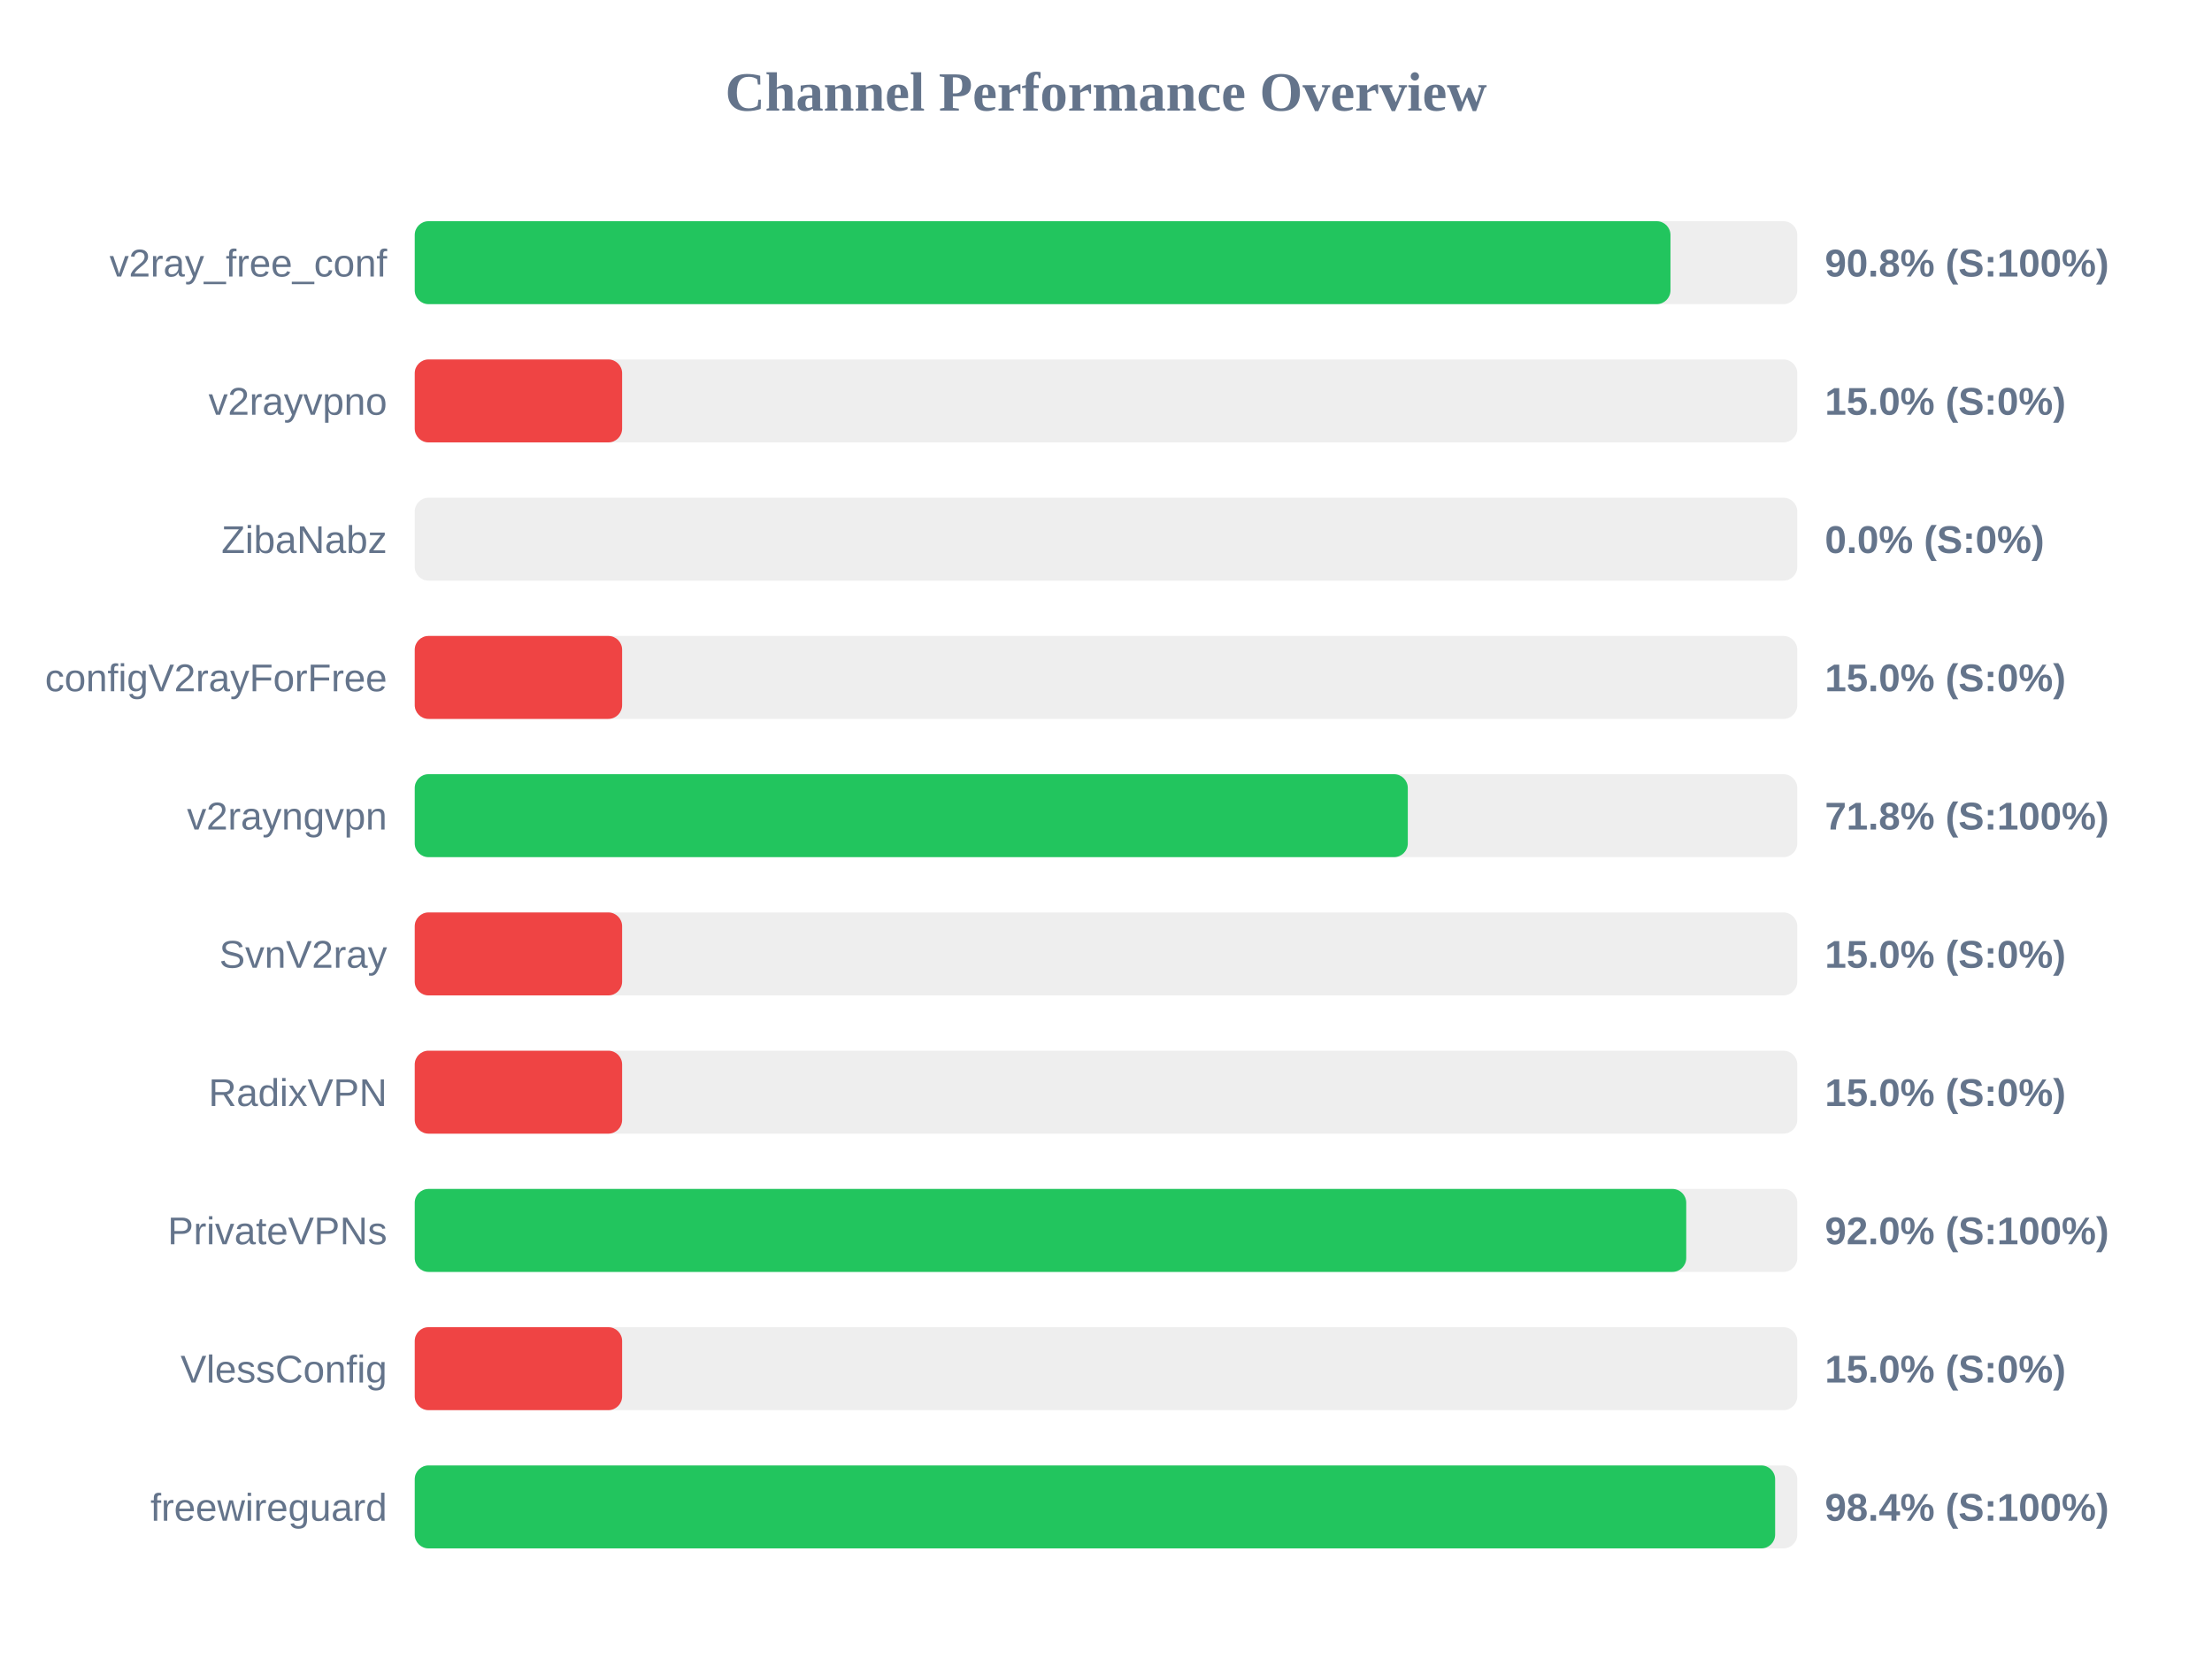
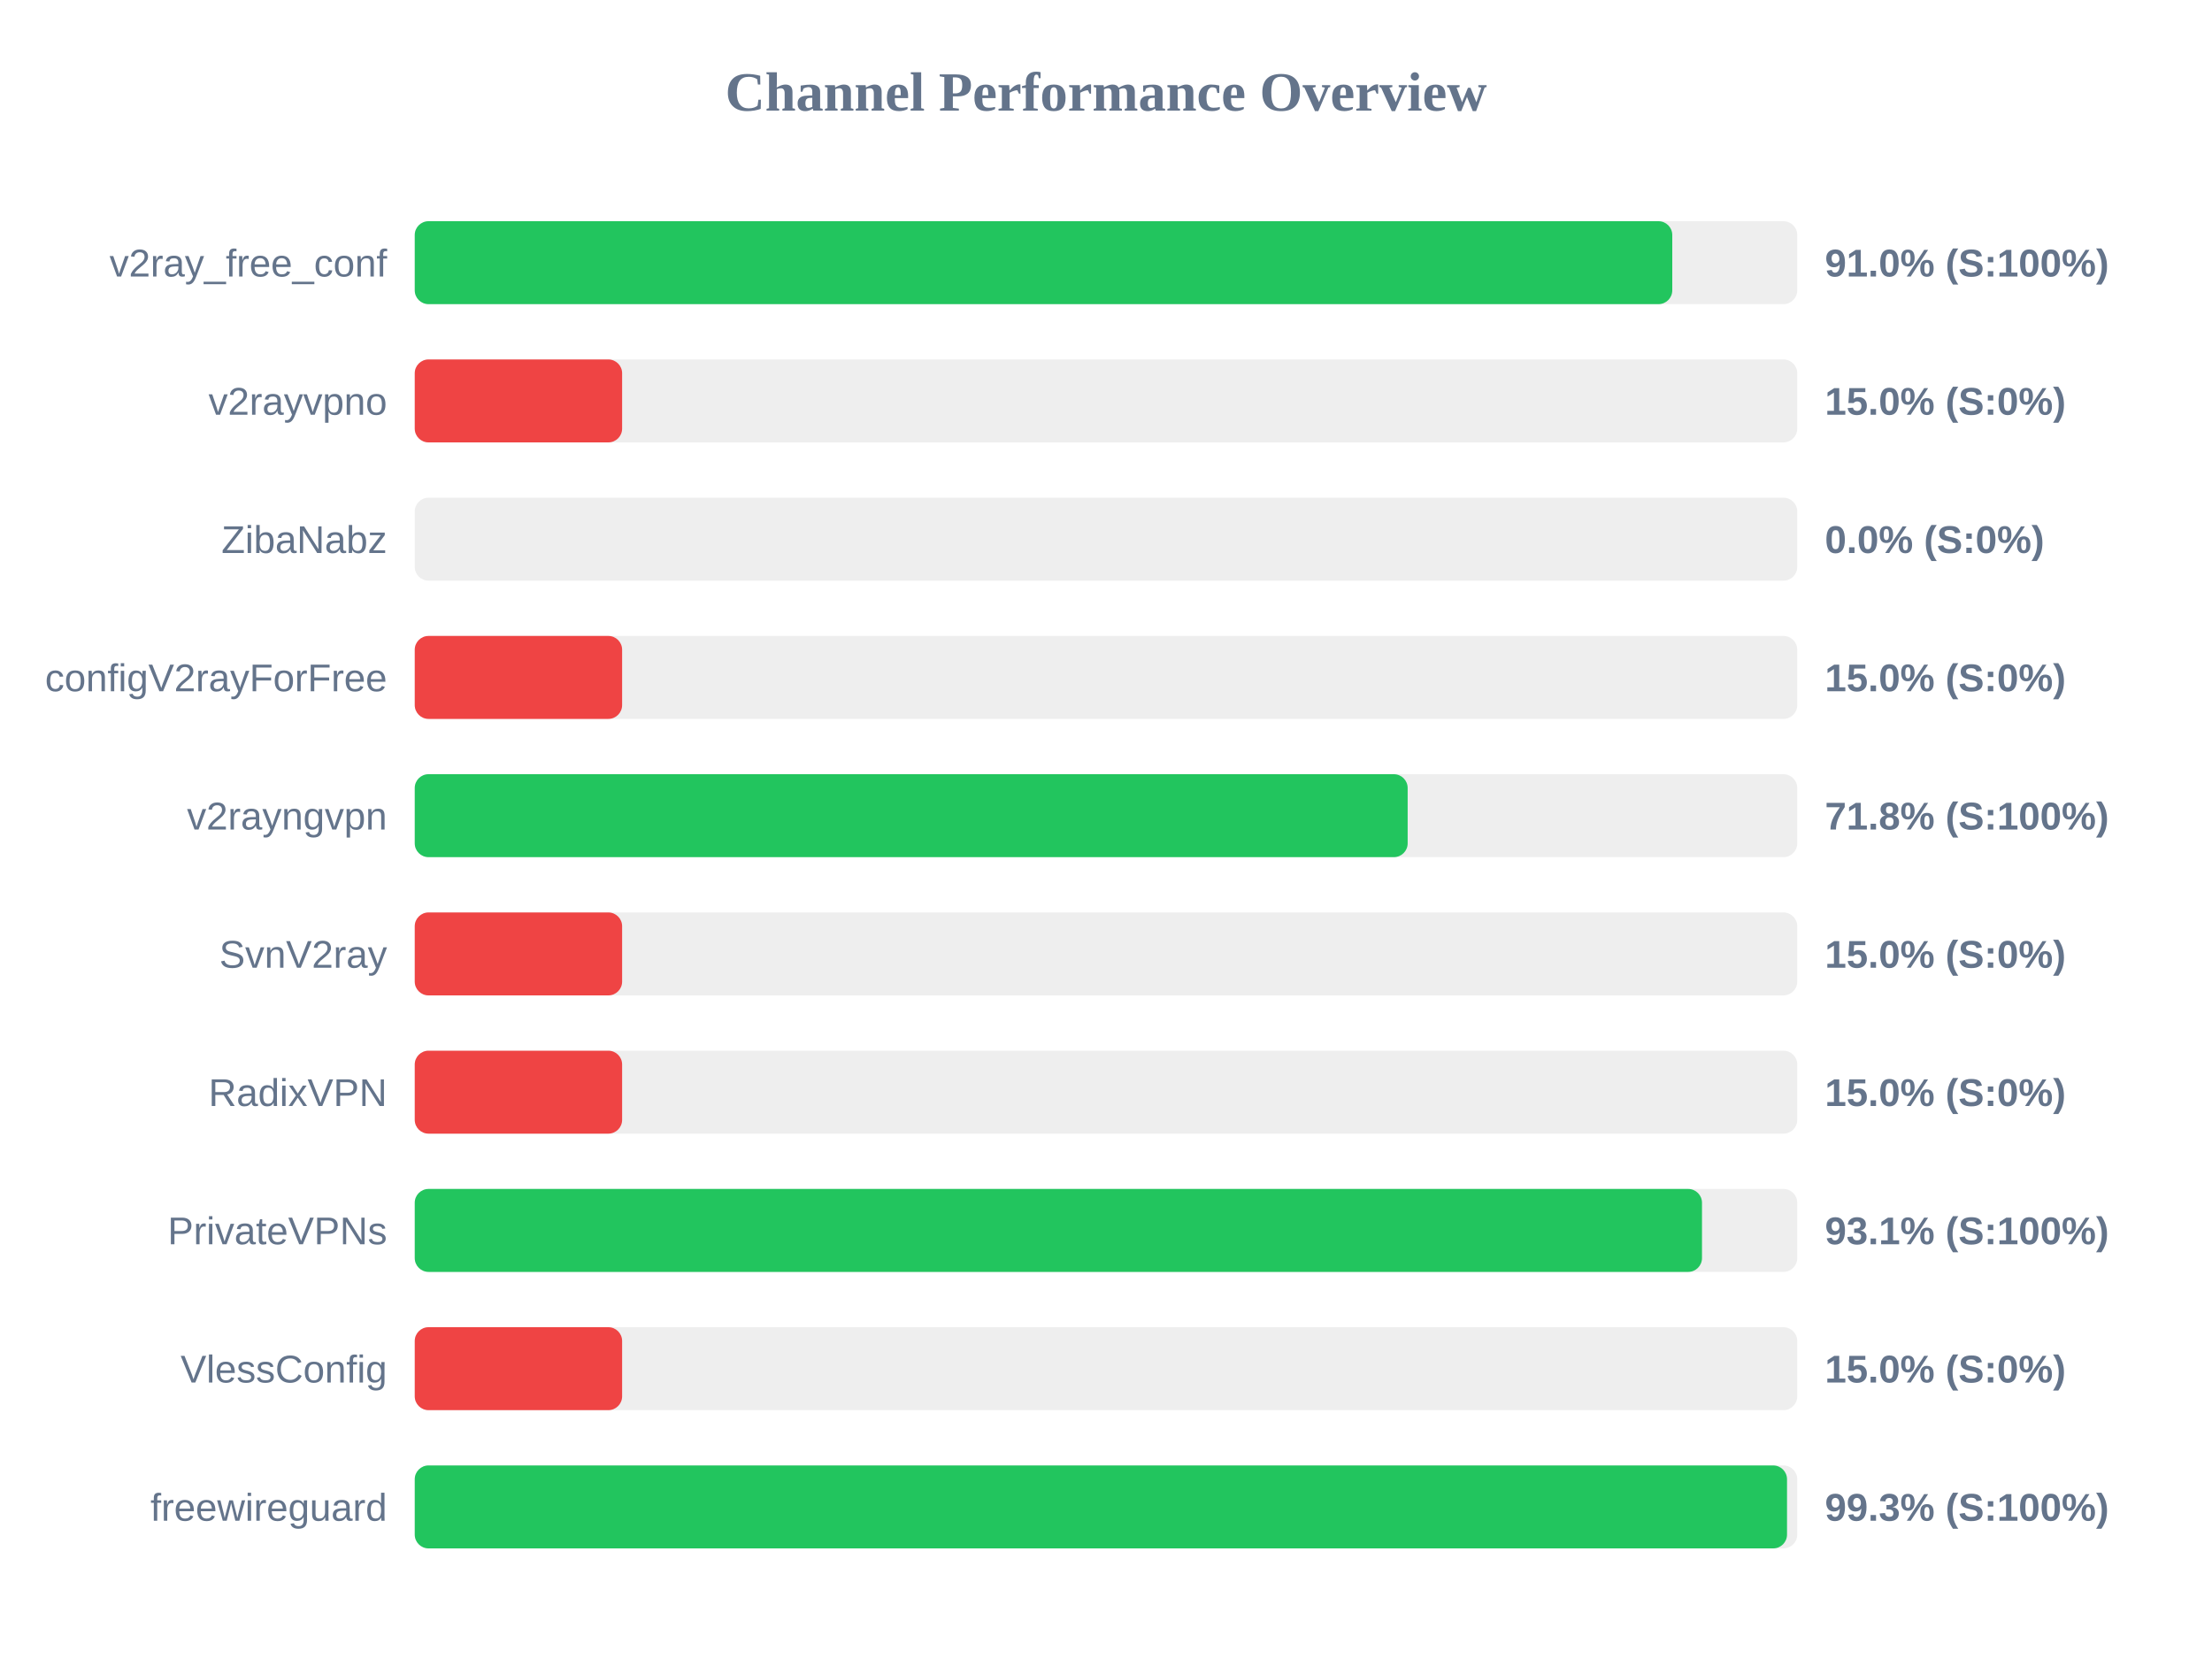
<svg xmlns="http://www.w3.org/2000/svg" width="800" height="600" version="1.1">
  <style>
        .row { font: 14px Arial; fill: #64748b; }
        .score { font: bold 14px Arial; fill: #64748b; }
    </style>
  <text x="400" y="40" text-anchor="middle" font-size="20px" font-weight="bold" fill="#64748b">Channel Performance Overview</text>
  <rect x="150" y="80" width="500" height="30" fill="#eee" rx="5" />
-   <rect x="150" y="80" width="454.15" height="30" fill="#22c55e" rx="5" />
+   <rect x="150" y="80" width="454.8" height="30" fill="#22c55e" rx="5" />
  <text x="140" y="100" text-anchor="end" class="row">v2ray_free_conf</text>
-   <text x="660" y="100" text-anchor="start" class="score">90.8% (S:100%)</text>
+   <text x="660" y="100" text-anchor="start" class="score">91.0% (S:100%)</text>
  <rect x="150" y="130" width="500" height="30" fill="#eee" rx="5" />
  <rect x="150" y="130" width="75.0" height="30" fill="#ef4444" rx="5" />
  <text x="140" y="150" text-anchor="end" class="row">v2rayvpno</text>
  <text x="660" y="150" text-anchor="start" class="score">15.0% (S:0%)</text>
  <rect x="150" y="180" width="500" height="30" fill="#eee" rx="5" />
  <rect x="150" y="180" width="0.0" height="30" fill="#ef4444" rx="5" />
  <text x="140" y="200" text-anchor="end" class="row">ZibaNabz</text>
  <text x="660" y="200" text-anchor="start" class="score">0.0% (S:0%)</text>
  <rect x="150" y="230" width="500" height="30" fill="#eee" rx="5" />
  <rect x="150" y="230" width="75.0" height="30" fill="#ef4444" rx="5" />
  <text x="140" y="250" text-anchor="end" class="row">configV2rayForFree</text>
  <text x="660" y="250" text-anchor="start" class="score">15.0% (S:0%)</text>
  <rect x="150" y="280" width="500" height="30" fill="#eee" rx="5" />
-   <rect x="150" y="280" width="359.15" height="30" fill="#22c55e" rx="5" />
+   <rect x="150" y="280" width="359.1" height="30" fill="#22c55e" rx="5" />
  <text x="140" y="300" text-anchor="end" class="row">v2rayngvpn</text>
  <text x="660" y="300" text-anchor="start" class="score">71.8% (S:100%)</text>
  <rect x="150" y="330" width="500" height="30" fill="#eee" rx="5" />
  <rect x="150" y="330" width="75.0" height="30" fill="#ef4444" rx="5" />
  <text x="140" y="350" text-anchor="end" class="row">SvnV2ray</text>
  <text x="660" y="350" text-anchor="start" class="score">15.0% (S:0%)</text>
  <rect x="150" y="380" width="500" height="30" fill="#eee" rx="5" />
  <rect x="150" y="380" width="75.0" height="30" fill="#ef4444" rx="5" />
  <text x="140" y="400" text-anchor="end" class="row">RadixVPN</text>
  <text x="660" y="400" text-anchor="start" class="score">15.0% (S:0%)</text>
  <rect x="150" y="430" width="500" height="30" fill="#eee" rx="5" />
-   <rect x="150" y="430" width="459.85" height="30" fill="#22c55e" rx="5" />
+   <rect x="150" y="430" width="465.55" height="30" fill="#22c55e" rx="5" />
  <text x="140" y="450" text-anchor="end" class="row">PrivateVPNs</text>
-   <text x="660" y="450" text-anchor="start" class="score">92.0% (S:100%)</text>
+   <text x="660" y="450" text-anchor="start" class="score">93.1% (S:100%)</text>
  <rect x="150" y="480" width="500" height="30" fill="#eee" rx="5" />
  <rect x="150" y="480" width="75.0" height="30" fill="#ef4444" rx="5" />
  <text x="140" y="500" text-anchor="end" class="row">VlessConfig</text>
  <text x="660" y="500" text-anchor="start" class="score">15.0% (S:0%)</text>
  <rect x="150" y="530" width="500" height="30" fill="#eee" rx="5" />
-   <rect x="150" y="530" width="492.0" height="30" fill="#22c55e" rx="5" />
+   <rect x="150" y="530" width="496.3" height="30" fill="#22c55e" rx="5" />
  <text x="140" y="550" text-anchor="end" class="row">freewireguard</text>
-   <text x="660" y="550" text-anchor="start" class="score">98.4% (S:100%)</text>
+   <text x="660" y="550" text-anchor="start" class="score">99.3% (S:100%)</text>
</svg>
